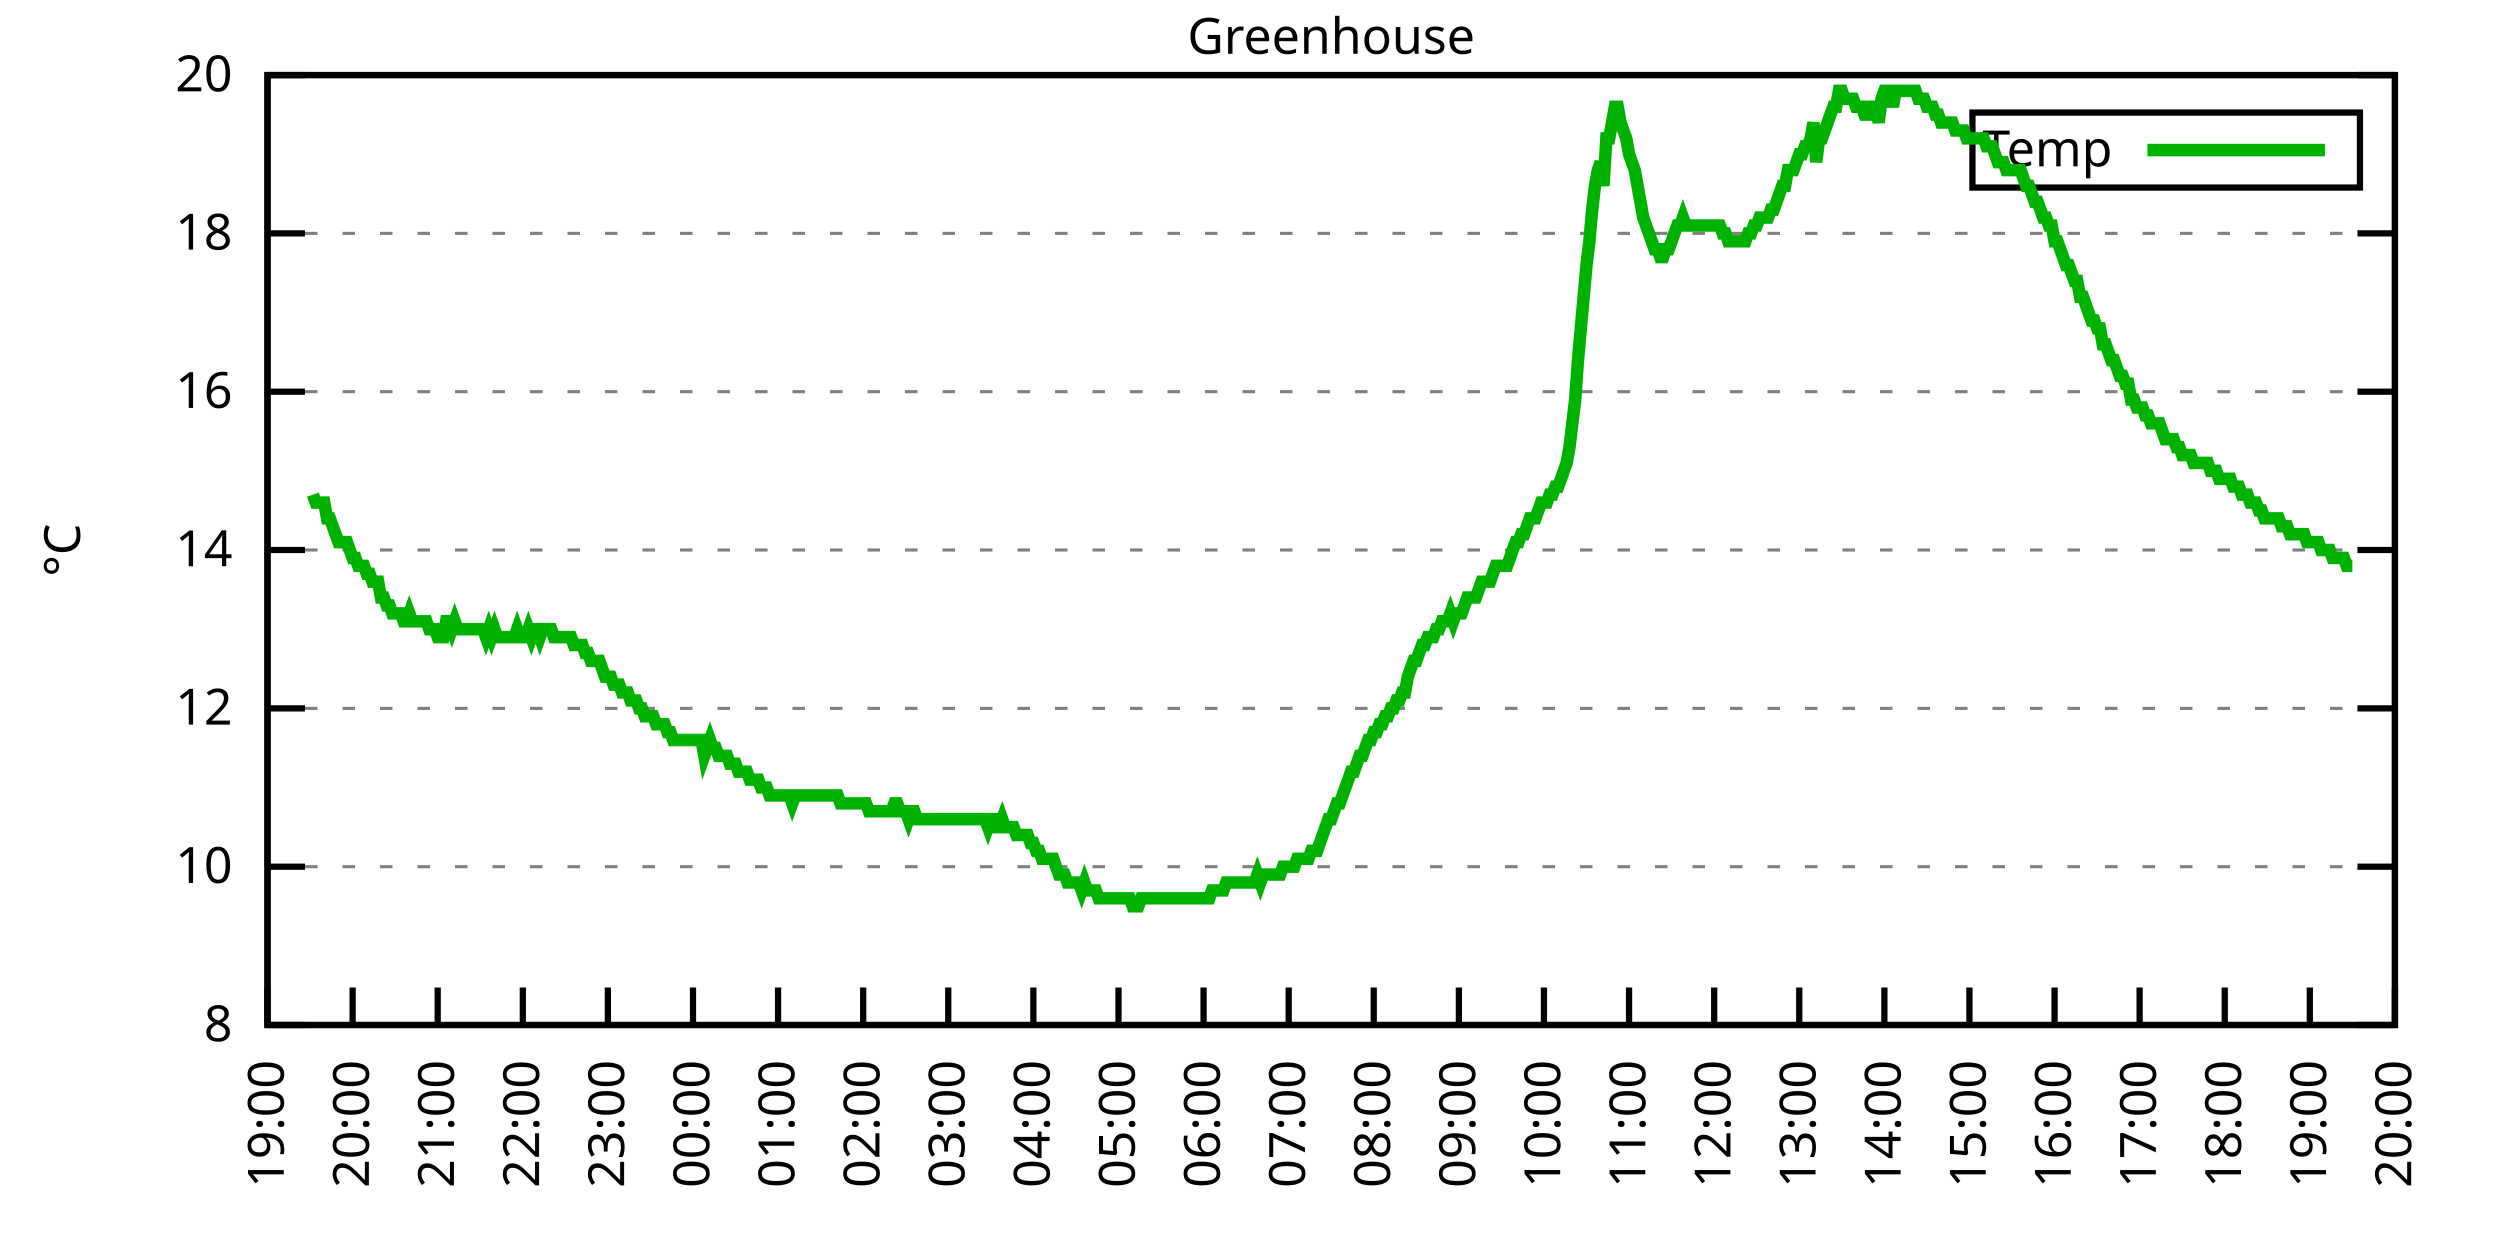
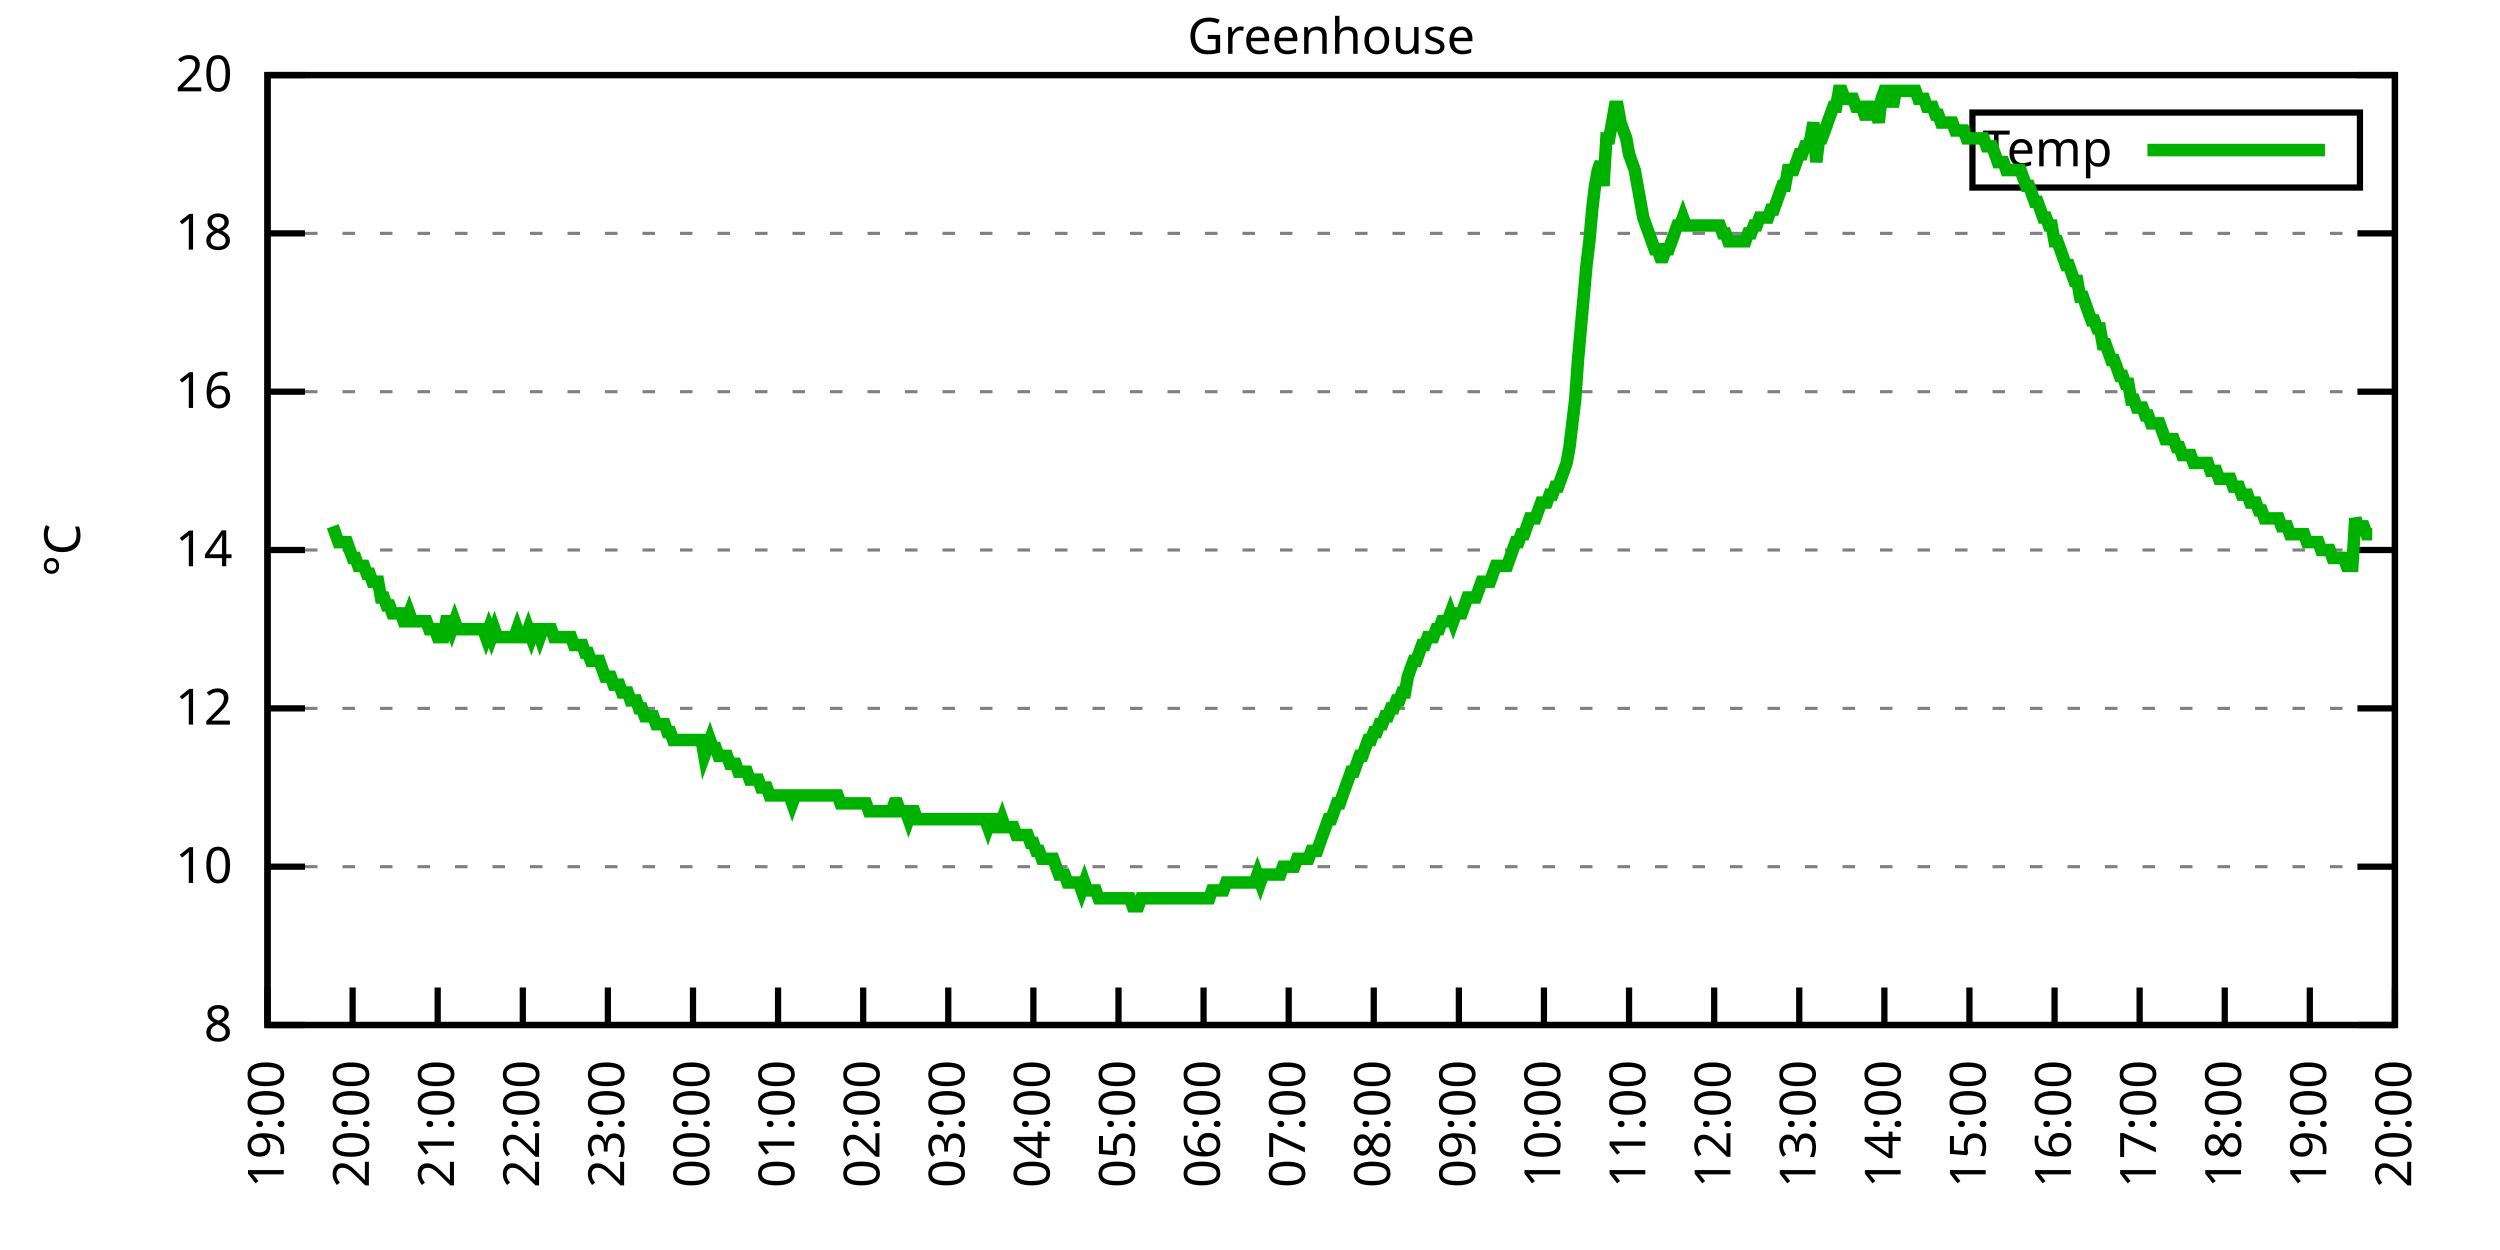
<svg xmlns="http://www.w3.org/2000/svg" xmlns:xlink="http://www.w3.org/1999/xlink" width="400" height="200" viewBox="0 0 400 200">
  <g id="gnuplot_canvas">
    <rect x="0" y="0" width="400" height="200" fill="none" />
    <defs>
      <circle id="gpDot" r="0.5" stroke-width="0.5" stroke="currentColor" />
      <path id="gpPt0" stroke-width="0.333" stroke="currentColor" d="M-1,0 h2 M0,-1 v2" />
      <path id="gpPt1" stroke-width="0.333" stroke="currentColor" d="M-1,-1 L1,1 M1,-1 L-1,1" />
      <path id="gpPt2" stroke-width="0.333" stroke="currentColor" d="M-1,0 L1,0 M0,-1 L0,1 M-1,-1 L1,1 M-1,1 L1,-1" />
      <rect id="gpPt3" stroke-width="0.333" stroke="currentColor" x="-1" y="-1" width="2" height="2" />
      <rect id="gpPt4" stroke-width="0.333" stroke="currentColor" fill="currentColor" x="-1" y="-1" width="2" height="2" />
      <circle id="gpPt5" stroke-width="0.333" stroke="currentColor" cx="0" cy="0" r="1" />
      <use xlink:href="#gpPt5" id="gpPt6" fill="currentColor" stroke="none" />
      <path id="gpPt7" stroke-width="0.333" stroke="currentColor" d="M0,-1.33 L-1.33,0.67 L1.33,0.67 z" />
      <use xlink:href="#gpPt7" id="gpPt8" fill="currentColor" stroke="none" />
      <use xlink:href="#gpPt7" id="gpPt9" stroke="currentColor" transform="rotate(180)" />
      <use xlink:href="#gpPt9" id="gpPt10" fill="currentColor" stroke="none" />
      <use xlink:href="#gpPt3" id="gpPt11" stroke="currentColor" transform="rotate(45)" />
      <use xlink:href="#gpPt11" id="gpPt12" fill="currentColor" stroke="none" />
      <path id="gpPt13" stroke-width="0.333" stroke="currentColor" d="M0,1.330 L1.265,0.411 L0.782,-1.067 L-0.782,-1.076 L-1.265,0.411 z" />
      <use xlink:href="#gpPt13" id="gpPt14" fill="currentColor" stroke="none" />
      <filter id="textbox" filterUnits="objectBoundingBox" x="0" y="0" height="1" width="1">
        <feFlood flood-color="white" flood-opacity="1" result="bgnd" />
        <feComposite in="SourceGraphic" in2="bgnd" operator="atop" />
      </filter>
      <filter id="greybox" filterUnits="objectBoundingBox" x="0" y="0" height="1" width="1">
        <feFlood flood-color="lightgrey" flood-opacity="1" result="grey" />
        <feComposite in="SourceGraphic" in2="grey" operator="atop" />
      </filter>
    </defs>
    <g fill="none" color="white" stroke="currentColor" stroke-width="1.00" stroke-linecap="butt" stroke-linejoin="miter">
</g>
    <g fill="none" color="black" stroke="currentColor" stroke-width="1.00" stroke-linecap="butt" stroke-linejoin="miter">
      <g stroke="none" shape-rendering="crispEdges">
        <polygon fill="rgb(255, 255, 255)" points="42.80,164.00 383.18,164.00 383.18,12.02 42.80,12.02 " />
      </g>
    </g>
    <g fill="none" color="black" stroke="currentColor" stroke-width="1.00" stroke-linecap="butt" stroke-linejoin="miter">
</g>
    <g fill="none" color="black" stroke="black" stroke-width="0.50" stroke-linecap="butt" stroke-linejoin="miter">
</g>
    <g fill="none" color="gray" stroke="currentColor" stroke-width="0.50" stroke-linecap="butt" stroke-linejoin="miter">
      <path stroke="gray" stroke-dasharray="2,4" class="gridline" d="M42.80,164.00 L383.19,164.00  " />
    </g>
    <g fill="none" color="gray" stroke="gray" stroke-width="1.00" stroke-linecap="butt" stroke-linejoin="miter">
</g>
    <g fill="none" color="black" stroke="currentColor" stroke-width="1.00" stroke-linecap="butt" stroke-linejoin="miter">
      <path stroke="black" d="M42.80,164.00 L48.80,164.00 M383.19,164.00 L377.19,164.00  " />
      <g transform="translate(37.20,166.60)" stroke="none" fill="black" font-family="Sans" font-size="8.00" text-anchor="end">
        <text>
          <tspan font-family="Sans"> 8</tspan>
        </text>
      </g>
    </g>
    <g fill="none" color="black" stroke="currentColor" stroke-width="1.00" stroke-linecap="butt" stroke-linejoin="miter">
</g>
    <g fill="none" color="black" stroke="black" stroke-width="0.50" stroke-linecap="butt" stroke-linejoin="miter">
</g>
    <g fill="none" color="gray" stroke="currentColor" stroke-width="0.50" stroke-linecap="butt" stroke-linejoin="miter">
      <path stroke="gray" stroke-dasharray="2,4" class="gridline" d="M42.80,138.67 L383.19,138.67  " />
    </g>
    <g fill="none" color="gray" stroke="gray" stroke-width="1.00" stroke-linecap="butt" stroke-linejoin="miter">
</g>
    <g fill="none" color="black" stroke="currentColor" stroke-width="1.00" stroke-linecap="butt" stroke-linejoin="miter">
      <path stroke="black" d="M42.80,138.67 L48.80,138.67 M383.19,138.67 L377.19,138.67  " />
      <g transform="translate(37.20,141.27)" stroke="none" fill="black" font-family="Sans" font-size="8.00" text-anchor="end">
        <text>
          <tspan font-family="Sans"> 10</tspan>
        </text>
      </g>
    </g>
    <g fill="none" color="black" stroke="currentColor" stroke-width="1.00" stroke-linecap="butt" stroke-linejoin="miter">
</g>
    <g fill="none" color="black" stroke="black" stroke-width="0.50" stroke-linecap="butt" stroke-linejoin="miter">
</g>
    <g fill="none" color="gray" stroke="currentColor" stroke-width="0.50" stroke-linecap="butt" stroke-linejoin="miter">
      <path stroke="gray" stroke-dasharray="2,4" class="gridline" d="M42.80,113.34 L383.19,113.34  " />
    </g>
    <g fill="none" color="gray" stroke="gray" stroke-width="1.00" stroke-linecap="butt" stroke-linejoin="miter">
</g>
    <g fill="none" color="black" stroke="currentColor" stroke-width="1.00" stroke-linecap="butt" stroke-linejoin="miter">
      <path stroke="black" d="M42.80,113.34 L48.80,113.34 M383.19,113.34 L377.19,113.34  " />
      <g transform="translate(37.20,115.94)" stroke="none" fill="black" font-family="Sans" font-size="8.00" text-anchor="end">
        <text>
          <tspan font-family="Sans"> 12</tspan>
        </text>
      </g>
    </g>
    <g fill="none" color="black" stroke="currentColor" stroke-width="1.00" stroke-linecap="butt" stroke-linejoin="miter">
</g>
    <g fill="none" color="black" stroke="black" stroke-width="0.50" stroke-linecap="butt" stroke-linejoin="miter">
</g>
    <g fill="none" color="gray" stroke="currentColor" stroke-width="0.50" stroke-linecap="butt" stroke-linejoin="miter">
      <path stroke="gray" stroke-dasharray="2,4" class="gridline" d="M42.80,88.00 L383.19,88.00  " />
    </g>
    <g fill="none" color="gray" stroke="gray" stroke-width="1.00" stroke-linecap="butt" stroke-linejoin="miter">
</g>
    <g fill="none" color="black" stroke="currentColor" stroke-width="1.00" stroke-linecap="butt" stroke-linejoin="miter">
      <path stroke="black" d="M42.80,88.00 L48.80,88.00 M383.19,88.00 L377.19,88.00  " />
      <g transform="translate(37.20,90.60)" stroke="none" fill="black" font-family="Sans" font-size="8.00" text-anchor="end">
        <text>
          <tspan font-family="Sans"> 14</tspan>
        </text>
      </g>
    </g>
    <g fill="none" color="black" stroke="currentColor" stroke-width="1.00" stroke-linecap="butt" stroke-linejoin="miter">
</g>
    <g fill="none" color="black" stroke="black" stroke-width="0.50" stroke-linecap="butt" stroke-linejoin="miter">
</g>
    <g fill="none" color="gray" stroke="currentColor" stroke-width="0.50" stroke-linecap="butt" stroke-linejoin="miter">
      <path stroke="gray" stroke-dasharray="2,4" class="gridline" d="M42.80,62.67 L383.19,62.67  " />
    </g>
    <g fill="none" color="gray" stroke="gray" stroke-width="1.00" stroke-linecap="butt" stroke-linejoin="miter">
</g>
    <g fill="none" color="black" stroke="currentColor" stroke-width="1.00" stroke-linecap="butt" stroke-linejoin="miter">
      <path stroke="black" d="M42.80,62.67 L48.80,62.67 M383.19,62.67 L377.19,62.67  " />
      <g transform="translate(37.20,65.27)" stroke="none" fill="black" font-family="Sans" font-size="8.00" text-anchor="end">
        <text>
          <tspan font-family="Sans"> 16</tspan>
        </text>
      </g>
    </g>
    <g fill="none" color="black" stroke="currentColor" stroke-width="1.00" stroke-linecap="butt" stroke-linejoin="miter">
</g>
    <g fill="none" color="black" stroke="black" stroke-width="0.50" stroke-linecap="butt" stroke-linejoin="miter">
</g>
    <g fill="none" color="gray" stroke="currentColor" stroke-width="0.50" stroke-linecap="butt" stroke-linejoin="miter">
      <path stroke="gray" stroke-dasharray="2,4" class="gridline" d="M42.80,37.34 L383.19,37.34  " />
    </g>
    <g fill="none" color="gray" stroke="gray" stroke-width="1.00" stroke-linecap="butt" stroke-linejoin="miter">
</g>
    <g fill="none" color="black" stroke="currentColor" stroke-width="1.00" stroke-linecap="butt" stroke-linejoin="miter">
      <path stroke="black" d="M42.80,37.34 L48.80,37.34 M383.19,37.34 L377.19,37.34  " />
      <g transform="translate(37.20,39.94)" stroke="none" fill="black" font-family="Sans" font-size="8.00" text-anchor="end">
        <text>
          <tspan font-family="Sans"> 18</tspan>
        </text>
      </g>
    </g>
    <g fill="none" color="black" stroke="currentColor" stroke-width="1.00" stroke-linecap="butt" stroke-linejoin="miter">
</g>
    <g fill="none" color="black" stroke="black" stroke-width="0.50" stroke-linecap="butt" stroke-linejoin="miter">
</g>
    <g fill="none" color="gray" stroke="currentColor" stroke-width="0.50" stroke-linecap="butt" stroke-linejoin="miter">
      <path stroke="gray" stroke-dasharray="2,4" class="gridline" d="M42.80,12.01 L383.19,12.01  " />
    </g>
    <g fill="none" color="gray" stroke="gray" stroke-width="1.00" stroke-linecap="butt" stroke-linejoin="miter">
</g>
    <g fill="none" color="black" stroke="currentColor" stroke-width="1.00" stroke-linecap="butt" stroke-linejoin="miter">
      <path stroke="black" d="M42.80,12.01 L48.80,12.01 M383.19,12.01 L377.19,12.01  " />
      <g transform="translate(37.20,14.61)" stroke="none" fill="black" font-family="Sans" font-size="8.00" text-anchor="end">
        <text>
          <tspan font-family="Sans"> 20</tspan>
        </text>
      </g>
    </g>
    <g fill="none" color="black" stroke="currentColor" stroke-width="1.00" stroke-linecap="butt" stroke-linejoin="miter">
      <path stroke="black" d="M42.80,164.00 L42.80,158.00  " />
      <g transform="translate(45.40,169.60) rotate(270.00)" stroke="none" fill="black" font-family="Sans" font-size="8.00" text-anchor="end">
        <text>
          <tspan font-family="Sans">19:00</tspan>
        </text>
      </g>
    </g>
    <g fill="none" color="black" stroke="currentColor" stroke-width="1.00" stroke-linecap="butt" stroke-linejoin="miter">
      <path stroke="black" d="M56.42,164.00 L56.42,158.00  " />
      <g transform="translate(59.02,169.60) rotate(270.00)" stroke="none" fill="black" font-family="Sans" font-size="8.00" text-anchor="end">
        <text>
          <tspan font-family="Sans">20:00</tspan>
        </text>
      </g>
    </g>
    <g fill="none" color="black" stroke="currentColor" stroke-width="1.00" stroke-linecap="butt" stroke-linejoin="miter">
      <path stroke="black" d="M70.03,164.00 L70.03,158.00  " />
      <g transform="translate(72.63,169.60) rotate(270.00)" stroke="none" fill="black" font-family="Sans" font-size="8.00" text-anchor="end">
        <text>
          <tspan font-family="Sans">21:00</tspan>
        </text>
      </g>
    </g>
    <g fill="none" color="black" stroke="currentColor" stroke-width="1.00" stroke-linecap="butt" stroke-linejoin="miter">
      <path stroke="black" d="M83.65,164.00 L83.65,158.00  " />
      <g transform="translate(86.25,169.60) rotate(270.00)" stroke="none" fill="black" font-family="Sans" font-size="8.00" text-anchor="end">
        <text>
          <tspan font-family="Sans">22:00</tspan>
        </text>
      </g>
    </g>
    <g fill="none" color="black" stroke="currentColor" stroke-width="1.00" stroke-linecap="butt" stroke-linejoin="miter">
      <path stroke="black" d="M97.26,164.00 L97.26,158.00  " />
      <g transform="translate(99.86,169.60) rotate(270.00)" stroke="none" fill="black" font-family="Sans" font-size="8.00" text-anchor="end">
        <text>
          <tspan font-family="Sans">23:00</tspan>
        </text>
      </g>
    </g>
    <g fill="none" color="black" stroke="currentColor" stroke-width="1.00" stroke-linecap="butt" stroke-linejoin="miter">
      <path stroke="black" d="M110.88,164.00 L110.88,158.00  " />
      <g transform="translate(113.48,169.60) rotate(270.00)" stroke="none" fill="black" font-family="Sans" font-size="8.00" text-anchor="end">
        <text>
          <tspan font-family="Sans">00:00</tspan>
        </text>
      </g>
    </g>
    <g fill="none" color="black" stroke="currentColor" stroke-width="1.00" stroke-linecap="butt" stroke-linejoin="miter">
      <path stroke="black" d="M124.49,164.00 L124.49,158.00  " />
      <g transform="translate(127.09,169.60) rotate(270.00)" stroke="none" fill="black" font-family="Sans" font-size="8.00" text-anchor="end">
        <text>
          <tspan font-family="Sans">01:00</tspan>
        </text>
      </g>
    </g>
    <g fill="none" color="black" stroke="currentColor" stroke-width="1.00" stroke-linecap="butt" stroke-linejoin="miter">
      <path stroke="black" d="M138.11,164.00 L138.11,158.00  " />
      <g transform="translate(140.71,169.60) rotate(270.00)" stroke="none" fill="black" font-family="Sans" font-size="8.00" text-anchor="end">
        <text>
          <tspan font-family="Sans">02:00</tspan>
        </text>
      </g>
    </g>
    <g fill="none" color="black" stroke="currentColor" stroke-width="1.00" stroke-linecap="butt" stroke-linejoin="miter">
      <path stroke="black" d="M151.72,164.00 L151.72,158.00  " />
      <g transform="translate(154.32,169.60) rotate(270.00)" stroke="none" fill="black" font-family="Sans" font-size="8.00" text-anchor="end">
        <text>
          <tspan font-family="Sans">03:00</tspan>
        </text>
      </g>
    </g>
    <g fill="none" color="black" stroke="currentColor" stroke-width="1.00" stroke-linecap="butt" stroke-linejoin="miter">
      <path stroke="black" d="M165.34,164.00 L165.34,158.00  " />
      <g transform="translate(167.94,169.60) rotate(270.00)" stroke="none" fill="black" font-family="Sans" font-size="8.00" text-anchor="end">
        <text>
          <tspan font-family="Sans">04:00</tspan>
        </text>
      </g>
    </g>
    <g fill="none" color="black" stroke="currentColor" stroke-width="1.00" stroke-linecap="butt" stroke-linejoin="miter">
      <path stroke="black" d="M178.96,164.00 L178.96,158.00  " />
      <g transform="translate(181.56,169.60) rotate(270.00)" stroke="none" fill="black" font-family="Sans" font-size="8.00" text-anchor="end">
        <text>
          <tspan font-family="Sans">05:00</tspan>
        </text>
      </g>
    </g>
    <g fill="none" color="black" stroke="currentColor" stroke-width="1.00" stroke-linecap="butt" stroke-linejoin="miter">
      <path stroke="black" d="M192.57,164.00 L192.57,158.00  " />
      <g transform="translate(195.17,169.60) rotate(270.00)" stroke="none" fill="black" font-family="Sans" font-size="8.00" text-anchor="end">
        <text>
          <tspan font-family="Sans">06:00</tspan>
        </text>
      </g>
    </g>
    <g fill="none" color="black" stroke="currentColor" stroke-width="1.00" stroke-linecap="butt" stroke-linejoin="miter">
      <path stroke="black" d="M206.19,164.00 L206.19,158.00  " />
      <g transform="translate(208.79,169.60) rotate(270.00)" stroke="none" fill="black" font-family="Sans" font-size="8.00" text-anchor="end">
        <text>
          <tspan font-family="Sans">07:00</tspan>
        </text>
      </g>
    </g>
    <g fill="none" color="black" stroke="currentColor" stroke-width="1.00" stroke-linecap="butt" stroke-linejoin="miter">
      <path stroke="black" d="M219.80,164.00 L219.80,158.00  " />
      <g transform="translate(222.40,169.60) rotate(270.00)" stroke="none" fill="black" font-family="Sans" font-size="8.00" text-anchor="end">
        <text>
          <tspan font-family="Sans">08:00</tspan>
        </text>
      </g>
    </g>
    <g fill="none" color="black" stroke="currentColor" stroke-width="1.00" stroke-linecap="butt" stroke-linejoin="miter">
      <path stroke="black" d="M233.42,164.00 L233.42,158.00  " />
      <g transform="translate(236.02,169.60) rotate(270.00)" stroke="none" fill="black" font-family="Sans" font-size="8.00" text-anchor="end">
        <text>
          <tspan font-family="Sans">09:00</tspan>
        </text>
      </g>
    </g>
    <g fill="none" color="black" stroke="currentColor" stroke-width="1.00" stroke-linecap="butt" stroke-linejoin="miter">
      <path stroke="black" d="M247.03,164.00 L247.03,158.00  " />
      <g transform="translate(249.63,169.60) rotate(270.00)" stroke="none" fill="black" font-family="Sans" font-size="8.00" text-anchor="end">
        <text>
          <tspan font-family="Sans">10:00</tspan>
        </text>
      </g>
    </g>
    <g fill="none" color="black" stroke="currentColor" stroke-width="1.00" stroke-linecap="butt" stroke-linejoin="miter">
      <path stroke="black" d="M260.65,164.00 L260.65,158.00  " />
      <g transform="translate(263.25,169.60) rotate(270.00)" stroke="none" fill="black" font-family="Sans" font-size="8.00" text-anchor="end">
        <text>
          <tspan font-family="Sans">11:00</tspan>
        </text>
      </g>
    </g>
    <g fill="none" color="black" stroke="currentColor" stroke-width="1.00" stroke-linecap="butt" stroke-linejoin="miter">
      <path stroke="black" d="M274.27,164.00 L274.27,158.00  " />
      <g transform="translate(276.87,169.60) rotate(270.00)" stroke="none" fill="black" font-family="Sans" font-size="8.00" text-anchor="end">
        <text>
          <tspan font-family="Sans">12:00</tspan>
        </text>
      </g>
    </g>
    <g fill="none" color="black" stroke="currentColor" stroke-width="1.00" stroke-linecap="butt" stroke-linejoin="miter">
      <path stroke="black" d="M287.88,164.00 L287.88,158.00  " />
      <g transform="translate(290.48,169.60) rotate(270.00)" stroke="none" fill="black" font-family="Sans" font-size="8.00" text-anchor="end">
        <text>
          <tspan font-family="Sans">13:00</tspan>
        </text>
      </g>
    </g>
    <g fill="none" color="black" stroke="currentColor" stroke-width="1.00" stroke-linecap="butt" stroke-linejoin="miter">
      <path stroke="black" d="M301.50,164.00 L301.50,158.00  " />
      <g transform="translate(304.10,169.60) rotate(270.00)" stroke="none" fill="black" font-family="Sans" font-size="8.00" text-anchor="end">
        <text>
          <tspan font-family="Sans">14:00</tspan>
        </text>
      </g>
    </g>
    <g fill="none" color="black" stroke="currentColor" stroke-width="1.00" stroke-linecap="butt" stroke-linejoin="miter">
      <path stroke="black" d="M315.11,164.00 L315.11,158.00  " />
      <g transform="translate(317.71,169.60) rotate(270.00)" stroke="none" fill="black" font-family="Sans" font-size="8.00" text-anchor="end">
        <text>
          <tspan font-family="Sans">15:00</tspan>
        </text>
      </g>
    </g>
    <g fill="none" color="black" stroke="currentColor" stroke-width="1.00" stroke-linecap="butt" stroke-linejoin="miter">
      <path stroke="black" d="M328.73,164.00 L328.73,158.00  " />
      <g transform="translate(331.33,169.60) rotate(270.00)" stroke="none" fill="black" font-family="Sans" font-size="8.00" text-anchor="end">
        <text>
          <tspan font-family="Sans">16:00</tspan>
        </text>
      </g>
    </g>
    <g fill="none" color="black" stroke="currentColor" stroke-width="1.00" stroke-linecap="butt" stroke-linejoin="miter">
      <path stroke="black" d="M342.34,164.00 L342.34,158.00  " />
      <g transform="translate(344.94,169.60) rotate(270.00)" stroke="none" fill="black" font-family="Sans" font-size="8.00" text-anchor="end">
        <text>
          <tspan font-family="Sans">17:00</tspan>
        </text>
      </g>
    </g>
    <g fill="none" color="black" stroke="currentColor" stroke-width="1.00" stroke-linecap="butt" stroke-linejoin="miter">
      <path stroke="black" d="M355.96,164.00 L355.96,158.00  " />
      <g transform="translate(358.56,169.60) rotate(270.00)" stroke="none" fill="black" font-family="Sans" font-size="8.00" text-anchor="end">
        <text>
          <tspan font-family="Sans">18:00</tspan>
        </text>
      </g>
    </g>
    <g fill="none" color="black" stroke="currentColor" stroke-width="1.00" stroke-linecap="butt" stroke-linejoin="miter">
      <path stroke="black" d="M369.57,164.00 L369.57,158.00  " />
      <g transform="translate(372.17,169.60) rotate(270.00)" stroke="none" fill="black" font-family="Sans" font-size="8.00" text-anchor="end">
        <text>
          <tspan font-family="Sans">19:00</tspan>
        </text>
      </g>
    </g>
    <g fill="none" color="black" stroke="currentColor" stroke-width="1.00" stroke-linecap="butt" stroke-linejoin="miter">
      <path stroke="black" d="M383.19,164.00 L383.19,158.00  " />
      <g transform="translate(385.79,169.60) rotate(270.00)" stroke="none" fill="black" font-family="Sans" font-size="8.00" text-anchor="end">
        <text>
          <tspan font-family="Sans">20:00</tspan>
        </text>
      </g>
    </g>
    <g fill="none" color="black" stroke="currentColor" stroke-width="1.00" stroke-linecap="butt" stroke-linejoin="miter">
</g>
    <g fill="none" color="black" stroke="currentColor" stroke-width="1.00" stroke-linecap="butt" stroke-linejoin="miter">
      <path stroke="black" d="M42.80,12.01 L42.80,164.00 L383.19,164.00 L383.19,12.01 L42.80,12.01 Z  " />
    </g>
    <g fill="none" color="black" stroke="currentColor" stroke-width="1.00" stroke-linecap="butt" stroke-linejoin="miter">
</g>
    <g fill="none" color="black" stroke="currentColor" stroke-width="1.00" stroke-linecap="butt" stroke-linejoin="miter">
      <path stroke="black" d="M315.59,30.01 L315.59,18.01 L377.59,18.01 L377.59,30.01 L315.59,30.01 Z  " />
    </g>
    <g id="Greenhouse_plot_1">
      <g fill="none" color="white" stroke="black" stroke-width="2.00" stroke-linecap="butt" stroke-linejoin="miter">
</g>
      <g fill="none" color="black" stroke="currentColor" stroke-width="2.00" stroke-linecap="butt" stroke-linejoin="miter">
        <g transform="translate(337.99,26.61)" stroke="none" fill="black" font-family="Sans" font-size="8.00" text-anchor="end">
          <text>
            <tspan font-family="Sans">Temp</tspan>
          </text>
        </g>
      </g>
      <g fill="none" color="black" stroke="currentColor" stroke-width="2.00" stroke-linecap="butt" stroke-linejoin="miter">
-         <path stroke="rgb(  0, 178,   0)" d="M343.59,24.01 L371.99,24.01 M50.06,79.14 L50.52,80.41 L50.97,80.41 L51.42,80.41 L51.88,80.41 L52.33,82.94   L52.78,82.94 L53.24,84.21 L53.69,85.47 L54.15,86.74 L54.60,86.74 L55.05,86.74 L55.51,86.74 L55.96,88.00   L56.42,89.27 L56.87,89.27 L57.32,90.54 L57.78,90.54 L58.23,90.54 L58.68,91.80 L59.14,91.80 L59.59,93.07   L60.05,93.07 L60.50,93.07 L60.95,95.60 L61.41,95.60 L61.86,96.87 L62.32,96.87 L62.77,98.14 L63.22,98.14   L63.68,98.14 L64.13,98.14 L64.58,99.40 L65.04,99.40 L65.49,98.14 L65.95,99.40 L66.40,99.40 L66.85,99.40   L67.31,99.40 L67.76,99.40 L68.22,99.40 L68.67,100.67 L69.12,100.67 L69.58,100.67 L70.03,101.94 L70.49,101.94   L70.94,101.94 L71.39,99.40 L71.85,99.40 L72.30,100.67 L72.75,99.40 L73.21,100.67 L73.66,100.67 L74.12,100.67   L74.57,100.67 L75.02,100.67 L75.48,100.67 L75.93,100.67 L76.39,100.67 L76.84,100.67 L77.29,100.67 L77.75,101.94   L78.20,100.67 L78.65,101.94 L79.11,100.67 L79.56,101.94 L80.02,101.94 L80.47,101.94 L80.92,101.94 L81.38,101.94   L81.83,101.94 L82.29,101.94 L82.74,100.67 L83.19,101.94 L83.65,101.94 L84.10,101.94 L84.55,100.67 L85.01,101.94   L85.46,100.67 L85.92,100.67 L86.37,101.94 L86.82,100.67 L87.28,100.67 L87.73,100.67 L88.19,100.67 L88.64,101.94   L89.09,101.94 L89.55,101.94 L90.00,101.94 L90.45,101.94 L90.91,101.94 L91.36,101.94 L91.82,103.20 L92.27,103.20   L92.72,103.20 L93.18,103.20 L93.63,104.47 L94.09,104.47 L94.54,105.74 L94.99,105.74 L95.45,105.74 L95.90,105.74   L96.35,107.00 L96.81,108.27 L97.26,108.27 L97.72,108.27 L98.17,109.54 L98.62,109.54 L99.08,109.54 L99.53,110.80   L99.99,110.80 L100.44,110.80 L100.89,112.07 L101.35,112.07 L101.80,112.07 L102.25,113.34 L102.71,113.34 L103.16,114.60   L103.62,114.60 L104.07,114.60 L104.52,114.60 L104.98,115.87 L105.43,115.87 L105.89,115.87 L106.34,115.87 L106.79,117.14   L107.25,117.14 L107.70,118.40 L108.15,118.40 L108.61,118.40 L109.06,118.40 L109.52,118.40 L109.97,118.40 L110.42,118.40   L110.88,118.40 L111.33,118.40 L111.79,118.40 L112.24,118.40 L112.69,120.94 L113.15,119.67 L113.60,118.40 L114.05,119.67   L114.51,119.67 L114.96,120.94 L115.42,120.94 L115.87,120.94 L116.32,120.94 L116.78,122.20 L117.23,122.20 L117.69,122.20   L118.14,123.47 L118.59,123.47 L119.05,123.47 L119.50,123.47 L119.96,124.74 L120.41,124.74 L120.86,124.74 L121.32,124.74   L121.77,126.00 L122.22,126.00 L122.68,126.00 L123.13,127.27 L123.59,127.27 L124.04,127.27 L124.49,127.27 L124.95,127.27   L125.40,127.27 L125.86,127.27 L126.31,127.27 L126.76,128.54 L127.22,127.27 L127.67,127.27 L128.12,127.27 L128.58,127.27   L129.03,127.27 L129.49,127.27 L129.94,127.27 L130.39,127.27 L130.85,127.27 L131.30,127.27 L131.76,127.27 L132.21,127.27   L132.66,127.27 L133.12,127.27 L133.57,127.27 L134.02,127.27 L134.48,128.54 L134.93,128.54 L135.39,128.54 L135.84,128.54   L136.29,128.54 L136.75,128.54 L137.20,128.54 L137.66,128.54 L138.11,128.54 L138.56,128.54 L139.02,129.80 L139.47,129.80   L139.92,129.80 L140.38,129.80 L140.83,129.80 L141.29,129.80 L141.74,129.80 L142.19,129.80 L142.65,129.80 L143.10,128.54   L143.56,128.54 L144.01,129.80 L144.46,129.80 L144.92,129.80 L145.37,131.07 L145.82,129.80 L146.28,129.80 L146.73,131.07   L147.19,131.07 L147.64,131.07 L148.09,131.07 L148.55,131.07 L149.00,131.07 L149.46,131.07 L149.91,131.07 L150.36,131.07   L150.82,131.07 L151.27,131.07 L151.72,131.07 L152.18,131.07 L152.63,131.07 L153.09,131.07 L153.54,131.07 L153.99,131.07   L154.45,131.07 L154.90,131.07 L155.36,131.07 L155.81,131.07 L156.26,131.07 L156.72,131.07 L157.17,131.07 L157.62,131.07   L158.08,132.34 L158.53,131.07 L158.99,131.07 L159.44,132.34 L159.89,132.34 L160.35,131.07 L160.80,132.34 L161.26,132.34   L161.71,132.34 L162.16,132.34 L162.62,133.60 L163.07,133.60 L163.52,133.60 L163.98,133.60 L164.43,133.60 L164.89,134.87   L165.34,134.87 L165.79,136.14 L166.25,136.14 L166.70,137.40 L167.16,137.40 L167.61,137.40 L168.06,137.40 L168.52,137.40   L168.97,138.67 L169.43,139.93 L169.88,139.93 L170.33,139.93 L170.79,141.20 L171.24,141.20 L171.69,141.20 L172.15,141.20   L172.60,141.20 L173.06,142.47 L173.51,141.20 L173.96,142.47 L174.42,142.47 L174.87,142.47 L175.33,142.47 L175.78,143.73   L176.23,143.73 L176.69,143.73 L177.14,143.73 L177.59,143.73 L178.05,143.73 L178.50,143.73 L178.96,143.73 L179.41,143.73   L179.86,143.73 L180.32,143.73 L180.77,143.73 L181.23,145.00 L181.68,145.00 L182.13,145.00 L182.59,143.73 L183.04,143.73   L183.49,143.73 L183.95,143.73 L184.40,143.73 L184.86,143.73 L185.31,143.73 L185.76,143.73 L186.22,143.73 L186.67,143.73   L187.13,143.73 L187.58,143.73 L188.03,143.73 L188.49,143.73 L188.94,143.73 L189.39,143.73 L189.85,143.73 L190.30,143.73   L190.76,143.73 L191.21,143.73 L191.66,143.73 L192.12,143.73 L192.57,143.73 L193.03,143.73 L193.48,143.73 L193.93,142.47   L194.39,142.47 L194.84,142.47 L195.29,142.47 L195.75,142.47 L196.20,141.20 L196.66,141.20 L197.11,141.20 L197.56,141.20   L198.02,141.20 L198.47,141.20 L198.93,141.20 L199.38,141.20 L199.83,141.20 L200.29,141.20 L200.74,141.20 L201.19,139.93   L201.65,141.20 L202.10,139.93 L202.56,139.93 L203.01,139.93 L203.46,139.93 L203.92,139.93 L204.37,139.93 L204.83,139.93   L205.28,138.67 L205.73,138.67 L206.19,138.67 L206.64,138.67 L207.09,138.67 L207.55,137.40 L208.00,137.40 L208.46,137.40   L208.91,137.40 L209.36,137.40 L209.82,136.14 L210.27,136.14 L210.73,136.14 L211.18,134.87 L211.63,133.60 L212.09,132.34   L212.54,131.07 L213.00,131.07 L213.45,129.80 L213.90,128.54 L214.36,128.54 L214.81,127.27 L215.26,126.00 L215.72,124.74   L216.17,123.47 L216.63,123.47 L217.08,122.20 L217.53,120.94 L217.99,120.94 L218.44,119.67 L218.90,118.40 L219.35,118.40   L219.80,117.14 L220.26,117.14 L220.71,115.87 L221.16,115.87 L221.62,114.60 L222.07,114.60 L222.53,113.34 L222.98,113.34   L223.43,112.07 L223.89,112.07 L224.34,110.80 L224.80,110.80 L225.25,108.27 L225.70,107.00 L226.16,105.74 L226.61,105.74   L227.06,104.47 L227.52,103.20 L227.97,103.20 L228.43,101.94 L228.88,101.94 L229.33,101.94 L229.79,100.67 L230.24,100.67   L230.70,99.40 L231.15,99.40 L231.60,99.40 L232.06,98.14 L232.51,99.40 L232.96,98.14 L233.42,98.14 L233.87,98.14   L234.33,96.87 L234.78,95.60 L235.23,95.60 L235.69,95.60 L236.14,95.60 L236.60,94.34 L237.05,93.07 L237.50,93.07   L237.96,93.07 L238.41,93.07 L238.86,91.80 L239.32,90.54 L239.77,90.54 L240.23,90.54 L240.68,90.54 L241.13,90.54   L241.59,89.27 L242.04,88.00 L242.50,86.74 L242.95,86.74 L243.40,85.47 L243.86,85.47 L244.31,84.21 L244.76,82.94   L245.22,82.94 L245.67,82.94 L246.13,81.67 L246.58,80.41 L247.03,80.41 L247.49,80.41 L247.94,79.14 L248.40,79.14   L248.85,77.87 L249.30,77.87 L249.76,76.61 L250.21,75.34 L250.66,74.07 L251.12,71.54 L251.57,67.74 L252.03,63.94   L252.48,57.61 L252.93,52.54 L253.39,47.47 L253.84,42.41 L254.30,38.61 L254.75,33.54 L255.20,29.74 L255.66,27.21   L256.11,25.94 L256.56,29.74 L257.02,22.14 L257.47,22.14 L257.93,19.61 L258.38,17.08 L258.83,17.08 L259.29,19.61   L259.74,20.88 L260.20,22.14 L260.65,24.68 L261.10,25.94 L261.56,27.21 L262.01,29.74 L262.47,32.28 L262.92,34.81   L263.37,36.08 L263.83,37.34 L264.28,38.61 L264.73,39.87 L265.19,39.87 L265.64,41.14 L266.10,41.14 L266.55,39.87   L267.00,39.87 L267.46,38.61 L267.91,37.34 L268.37,36.08 L268.82,36.08 L269.27,34.81 L269.73,36.08 L270.18,36.08   L270.63,36.08 L271.09,36.08 L271.54,36.08 L272.00,36.08 L272.45,36.08 L272.90,36.08 L273.36,36.08 L273.81,36.08   L274.27,36.08 L274.72,36.08 L275.17,36.08 L275.63,37.34 L276.08,37.34 L276.53,38.61 L276.99,38.61 L277.44,38.61   L277.90,38.61 L278.35,38.61 L278.80,38.61 L279.26,38.61 L279.71,37.34 L280.17,37.34 L280.62,36.08 L281.07,36.08   L281.53,34.81 L281.98,34.81 L282.43,34.81 L282.89,34.81 L283.34,33.54 L283.80,33.54 L284.25,32.28 L284.70,31.01   L285.16,29.74 L285.61,29.74 L286.07,27.21 L286.52,27.21 L286.97,27.21 L287.43,25.94 L287.88,24.68 L288.33,24.68   L288.79,23.41 L289.24,23.41 L289.70,22.14 L290.15,19.61 L290.60,25.94 L291.06,22.14 L291.51,22.14 L291.97,20.88   L292.42,19.61 L292.87,18.34 L293.33,17.08 L293.78,17.08 L294.23,14.54 L294.69,14.54 L295.14,15.81 L295.60,15.81   L296.05,15.81 L296.50,15.81 L296.96,17.08 L297.41,17.08 L297.87,17.08 L298.32,18.34 L298.77,18.34 L299.23,17.08   L299.68,17.08 L300.13,17.08 L300.59,19.61 L301.04,15.81 L301.50,14.54 L301.95,14.54 L302.40,14.54 L302.86,17.08   L303.31,14.54 L303.77,14.54 L304.22,14.54 L304.67,14.54 L305.13,14.54 L305.58,14.54 L306.03,14.54 L306.49,14.54   L306.94,15.81 L307.40,15.81 L307.85,15.81 L308.30,17.08 L308.76,17.08 L309.21,17.08 L309.67,18.34 L310.12,18.34   L310.57,19.61 L311.03,19.61 L311.48,19.61 L311.94,19.61 L312.39,19.61 L312.84,20.88 L313.30,20.88 L313.75,20.88   L314.20,20.88 L314.66,22.14 L315.11,22.14 L315.57,22.14 L316.02,22.14 L316.47,22.14 L316.93,22.14 L317.38,22.14   L317.84,23.41 L318.29,23.41 L318.74,23.41 L319.20,24.68 L319.65,25.94 L320.10,25.94 L320.56,25.94 L321.01,27.21   L321.47,27.21 L321.92,27.21 L322.37,27.21 L322.83,27.21 L323.28,27.21 L323.74,28.48 L324.19,29.74 L324.64,29.74   L325.10,31.01 L325.55,32.28 L326.00,32.28 L326.46,33.54 L326.91,34.81 L327.37,34.81 L327.82,36.08 L328.27,36.08   L328.73,38.61 L329.18,38.61 L329.64,39.87 L330.09,41.14 L330.54,42.41 L331.00,42.41 L331.45,43.67 L331.90,44.94   L332.36,44.94 L332.81,47.47 L333.27,47.47 L333.72,48.74 L334.17,50.01 L334.63,51.27 L335.08,51.27 L335.54,52.54   L335.99,52.54 L336.44,55.07 L336.90,55.07 L337.35,56.34 L337.80,57.61 L338.26,57.61 L338.71,58.87 L339.17,60.14   L339.62,60.14 L340.07,61.41 L340.53,61.41 L340.98,63.94 L341.44,63.94 L341.89,65.21 L342.34,65.21 L342.80,65.21   L343.25,66.47 L343.70,66.47 L344.16,67.74 L344.61,67.74 L345.07,67.74 L345.52,67.74 L345.97,69.01 L346.43,70.27   L346.88,70.27 L347.34,70.27 L347.79,70.27 L348.24,71.54 L348.70,71.54 L349.15,72.81 L349.60,72.81 L350.06,72.81   L350.51,72.81 L350.97,74.07 L351.42,74.07 L351.87,74.07 L352.33,74.07 L352.78,74.07 L353.24,74.07 L353.69,75.34   L354.14,75.34 L354.60,75.34 L355.05,76.61 L355.50,76.61 L355.96,76.61 L356.41,76.61 L356.87,76.61 L357.32,77.87   L357.77,77.87 L358.23,77.87 L358.68,79.14 L359.14,79.14 L359.59,79.14 L360.04,80.41 L360.50,80.41 L360.95,80.41   L361.41,81.67 L361.86,81.67 L362.31,82.94 L362.77,82.94 L363.22,82.94 L363.67,82.94 L364.13,82.94 L364.58,82.94   L365.04,84.21 L365.49,84.21 L365.94,84.21 L366.40,85.47 L366.85,85.47 L367.31,85.47 L367.76,85.47 L368.21,85.47   L368.67,85.47 L369.12,86.74 L369.57,86.74 L370.03,86.74 L370.48,86.74 L370.94,86.74 L371.39,88.00 L371.84,88.00   L372.30,88.00 L372.75,88.00 L373.21,89.27 L373.66,89.27 L374.11,89.27 L374.57,89.27 L375.02,89.27 L375.47,90.54   L375.93,90.54 L376.38,90.54  " />
+         <path stroke="rgb(  0, 178,   0)" d="M343.59,24.01 L371.99,24.01 M53.24,84.21 L53.69,85.47 L54.15,86.74 L54.60,86.74 L55.05,86.74 L55.51,86.74   L55.96,88.00 L56.42,89.27 L56.87,89.27 L57.32,90.54 L57.78,90.54 L58.23,90.54 L58.68,91.80 L59.14,91.80   L59.59,93.07 L60.05,93.07 L60.50,93.07 L60.95,95.60 L61.41,95.60 L61.86,96.87 L62.32,96.87 L62.77,98.14   L63.22,98.14 L63.68,98.14 L64.13,98.14 L64.58,99.40 L65.04,99.40 L65.49,98.14 L65.95,99.40 L66.40,99.40   L66.85,99.40 L67.31,99.40 L67.76,99.40 L68.22,99.40 L68.67,100.67 L69.12,100.67 L69.58,100.67 L70.03,101.94   L70.49,101.94 L70.94,101.94 L71.39,99.40 L71.85,99.40 L72.30,100.67 L72.75,99.40 L73.21,100.67 L73.66,100.67   L74.12,100.67 L74.57,100.67 L75.02,100.67 L75.48,100.67 L75.93,100.67 L76.39,100.67 L76.84,100.67 L77.29,100.67   L77.75,101.94 L78.20,100.67 L78.65,101.94 L79.11,100.67 L79.56,101.94 L80.02,101.94 L80.47,101.94 L80.92,101.94   L81.38,101.94 L81.83,101.94 L82.29,101.94 L82.74,100.67 L83.19,101.94 L83.65,101.94 L84.10,101.94 L84.55,100.67   L85.01,101.94 L85.46,100.67 L85.92,100.67 L86.37,101.94 L86.82,100.67 L87.28,100.67 L87.73,100.67 L88.19,100.67   L88.64,101.94 L89.09,101.94 L89.55,101.94 L90.00,101.94 L90.45,101.94 L90.91,101.94 L91.36,101.94 L91.82,103.20   L92.27,103.20 L92.72,103.20 L93.18,103.20 L93.63,104.47 L94.09,104.47 L94.54,105.74 L94.99,105.74 L95.45,105.74   L95.90,105.74 L96.35,107.00 L96.81,108.27 L97.26,108.27 L97.72,108.27 L98.17,109.54 L98.62,109.54 L99.08,109.54   L99.53,110.80 L99.99,110.80 L100.44,110.80 L100.89,112.07 L101.35,112.07 L101.80,112.07 L102.25,113.34 L102.71,113.34   L103.16,114.60 L103.62,114.60 L104.07,114.60 L104.52,114.60 L104.98,115.87 L105.43,115.87 L105.89,115.87 L106.34,115.87   L106.79,117.14 L107.25,117.14 L107.70,118.40 L108.15,118.40 L108.61,118.40 L109.06,118.40 L109.52,118.40 L109.97,118.40   L110.42,118.40 L110.88,118.40 L111.33,118.40 L111.79,118.40 L112.24,118.40 L112.69,120.94 L113.15,119.67 L113.60,118.40   L114.05,119.67 L114.51,119.67 L114.96,120.94 L115.42,120.94 L115.87,120.94 L116.32,120.94 L116.78,122.20 L117.23,122.20   L117.69,122.20 L118.14,123.47 L118.59,123.47 L119.05,123.47 L119.50,123.47 L119.96,124.74 L120.41,124.74 L120.86,124.74   L121.32,124.74 L121.77,126.00 L122.22,126.00 L122.68,126.00 L123.13,127.27 L123.59,127.27 L124.04,127.27 L124.49,127.27   L124.95,127.27 L125.40,127.27 L125.86,127.27 L126.31,127.27 L126.76,128.54 L127.22,127.27 L127.67,127.27 L128.12,127.27   L128.58,127.27 L129.03,127.27 L129.49,127.27 L129.94,127.27 L130.39,127.27 L130.85,127.27 L131.30,127.27 L131.76,127.27   L132.21,127.27 L132.66,127.27 L133.12,127.27 L133.57,127.27 L134.02,127.27 L134.48,128.54 L134.93,128.54 L135.39,128.54   L135.84,128.54 L136.29,128.54 L136.75,128.54 L137.20,128.54 L137.66,128.54 L138.11,128.54 L138.56,128.54 L139.02,129.80   L139.47,129.80 L139.92,129.80 L140.38,129.80 L140.83,129.80 L141.29,129.80 L141.74,129.80 L142.19,129.80 L142.65,129.80   L143.10,128.54 L143.56,128.54 L144.01,129.80 L144.46,129.80 L144.92,129.80 L145.37,131.07 L145.82,129.80 L146.28,129.80   L146.73,131.07 L147.19,131.07 L147.64,131.07 L148.09,131.07 L148.55,131.07 L149.00,131.07 L149.46,131.07 L149.91,131.07   L150.36,131.07 L150.82,131.07 L151.27,131.07 L151.72,131.07 L152.18,131.07 L152.63,131.07 L153.09,131.07 L153.54,131.07   L153.99,131.07 L154.45,131.07 L154.90,131.07 L155.36,131.07 L155.81,131.07 L156.26,131.07 L156.72,131.07 L157.17,131.07   L157.62,131.07 L158.08,132.34 L158.53,131.07 L158.99,131.07 L159.44,132.34 L159.89,132.34 L160.35,131.07 L160.80,132.34   L161.26,132.34 L161.71,132.34 L162.16,132.34 L162.62,133.60 L163.07,133.60 L163.52,133.60 L163.98,133.60 L164.43,133.60   L164.89,134.87 L165.34,134.87 L165.79,136.14 L166.25,136.14 L166.70,137.40 L167.16,137.40 L167.61,137.40 L168.06,137.40   L168.52,137.40 L168.97,138.67 L169.43,139.93 L169.88,139.93 L170.33,139.93 L170.79,141.20 L171.24,141.20 L171.69,141.20   L172.15,141.20 L172.60,141.20 L173.06,142.47 L173.51,141.20 L173.96,142.47 L174.42,142.47 L174.87,142.47 L175.33,142.47   L175.78,143.73 L176.23,143.73 L176.69,143.73 L177.14,143.73 L177.59,143.73 L178.05,143.73 L178.50,143.73 L178.96,143.73   L179.41,143.73 L179.86,143.73 L180.32,143.73 L180.77,143.73 L181.23,145.00 L181.68,145.00 L182.13,145.00 L182.59,143.73   L183.04,143.73 L183.49,143.73 L183.95,143.73 L184.40,143.73 L184.86,143.73 L185.31,143.73 L185.76,143.73 L186.22,143.73   L186.67,143.73 L187.13,143.73 L187.58,143.73 L188.03,143.73 L188.49,143.73 L188.94,143.73 L189.39,143.73 L189.85,143.73   L190.30,143.73 L190.76,143.73 L191.21,143.73 L191.66,143.73 L192.12,143.73 L192.57,143.73 L193.03,143.73 L193.48,143.73   L193.93,142.47 L194.39,142.47 L194.84,142.47 L195.29,142.47 L195.75,142.47 L196.20,141.20 L196.66,141.20 L197.11,141.20   L197.56,141.20 L198.02,141.20 L198.47,141.20 L198.93,141.20 L199.38,141.20 L199.83,141.20 L200.29,141.20 L200.74,141.20   L201.19,139.93 L201.65,141.20 L202.10,139.93 L202.56,139.93 L203.01,139.93 L203.46,139.93 L203.92,139.93 L204.37,139.93   L204.83,139.93 L205.28,138.67 L205.73,138.67 L206.19,138.67 L206.64,138.67 L207.09,138.67 L207.55,137.40 L208.00,137.40   L208.46,137.40 L208.91,137.40 L209.36,137.40 L209.82,136.14 L210.27,136.14 L210.73,136.14 L211.18,134.87 L211.63,133.60   L212.09,132.34 L212.54,131.07 L213.00,131.07 L213.45,129.80 L213.90,128.54 L214.36,128.54 L214.81,127.27 L215.26,126.00   L215.72,124.74 L216.17,123.47 L216.63,123.47 L217.08,122.20 L217.53,120.94 L217.99,120.94 L218.44,119.67 L218.90,118.40   L219.35,118.40 L219.80,117.14 L220.26,117.14 L220.71,115.87 L221.16,115.87 L221.62,114.60 L222.07,114.60 L222.53,113.34   L222.98,113.34 L223.43,112.07 L223.89,112.07 L224.34,110.80 L224.80,110.80 L225.25,108.27 L225.70,107.00 L226.16,105.74   L226.61,105.74 L227.06,104.47 L227.52,103.20 L227.97,103.20 L228.43,101.94 L228.88,101.94 L229.33,101.94 L229.79,100.67   L230.24,100.67 L230.70,99.40 L231.15,99.40 L231.60,99.40 L232.06,98.14 L232.51,99.40 L232.96,98.14 L233.42,98.14   L233.87,98.14 L234.33,96.87 L234.78,95.60 L235.23,95.60 L235.69,95.60 L236.14,95.60 L236.60,94.34 L237.05,93.07   L237.50,93.07 L237.96,93.07 L238.41,93.07 L238.86,91.80 L239.32,90.54 L239.77,90.54 L240.23,90.54 L240.68,90.54   L241.13,90.54 L241.59,89.27 L242.04,88.00 L242.50,86.74 L242.95,86.74 L243.40,85.47 L243.86,85.47 L244.31,84.21   L244.76,82.94 L245.22,82.94 L245.67,82.94 L246.13,81.67 L246.58,80.41 L247.03,80.41 L247.49,80.41 L247.94,79.14   L248.40,79.14 L248.85,77.87 L249.30,77.87 L249.76,76.61 L250.21,75.34 L250.66,74.07 L251.12,71.54 L251.57,67.74   L252.03,63.94 L252.48,57.61 L252.93,52.54 L253.39,47.47 L253.84,42.41 L254.30,38.61 L254.75,33.54 L255.20,29.74   L255.66,27.21 L256.11,25.94 L256.56,29.74 L257.02,22.14 L257.47,22.14 L257.93,19.61 L258.38,17.08 L258.83,17.08   L259.29,19.61 L259.74,20.88 L260.20,22.14 L260.65,24.68 L261.10,25.94 L261.56,27.21 L262.01,29.74 L262.47,32.28   L262.92,34.81 L263.37,36.08 L263.83,37.34 L264.28,38.61 L264.73,39.87 L265.19,39.87 L265.64,41.14 L266.10,41.14   L266.55,39.87 L267.00,39.87 L267.46,38.61 L267.91,37.34 L268.37,36.08 L268.82,36.08 L269.27,34.81 L269.73,36.08   L270.18,36.08 L270.63,36.08 L271.09,36.08 L271.54,36.08 L272.00,36.08 L272.45,36.08 L272.90,36.08 L273.36,36.08   L273.81,36.08 L274.27,36.08 L274.72,36.08 L275.17,36.08 L275.63,37.34 L276.08,37.34 L276.53,38.61 L276.99,38.61   L277.44,38.61 L277.90,38.61 L278.35,38.61 L278.80,38.61 L279.26,38.61 L279.71,37.34 L280.17,37.34 L280.62,36.08   L281.07,36.08 L281.53,34.81 L281.98,34.81 L282.43,34.81 L282.89,34.81 L283.34,33.54 L283.80,33.54 L284.25,32.28   L284.70,31.01 L285.16,29.74 L285.61,29.74 L286.07,27.21 L286.52,27.21 L286.97,27.21 L287.43,25.94 L287.88,24.68   L288.33,24.68 L288.79,23.41 L289.24,23.41 L289.70,22.14 L290.15,19.61 L290.60,25.94 L291.06,22.14 L291.51,22.14   L291.97,20.88 L292.42,19.61 L292.87,18.34 L293.33,17.08 L293.78,17.08 L294.23,14.54 L294.69,14.54 L295.14,15.81   L295.60,15.81 L296.05,15.81 L296.50,15.81 L296.96,17.08 L297.41,17.08 L297.87,17.08 L298.32,18.34 L298.77,18.34   L299.23,17.08 L299.68,17.08 L300.13,17.08 L300.59,19.61 L301.04,15.81 L301.50,14.54 L301.95,14.54 L302.40,14.54   L302.86,17.08 L303.31,14.54 L303.77,14.54 L304.22,14.54 L304.67,14.54 L305.13,14.54 L305.58,14.54 L306.03,14.54   L306.49,14.54 L306.94,15.81 L307.40,15.81 L307.85,15.81 L308.30,17.08 L308.76,17.08 L309.21,17.08 L309.67,18.34   L310.12,18.34 L310.57,19.61 L311.03,19.61 L311.48,19.61 L311.94,19.61 L312.39,19.61 L312.84,20.88 L313.30,20.88   L313.75,20.88 L314.20,20.88 L314.66,22.14 L315.11,22.14 L315.57,22.14 L316.02,22.14 L316.47,22.14 L316.93,22.14   L317.38,22.14 L317.84,23.41 L318.29,23.41 L318.74,23.41 L319.20,24.68 L319.65,25.94 L320.10,25.94 L320.56,25.94   L321.01,27.21 L321.47,27.21 L321.92,27.21 L322.37,27.21 L322.83,27.21 L323.28,27.21 L323.74,28.48 L324.19,29.74   L324.64,29.74 L325.10,31.01 L325.55,32.28 L326.00,32.28 L326.46,33.54 L326.91,34.81 L327.37,34.81 L327.82,36.08   L328.27,36.08 L328.73,38.61 L329.18,38.61 L329.64,39.87 L330.09,41.14 L330.54,42.41 L331.00,42.41 L331.45,43.67   L331.90,44.94 L332.36,44.94 L332.81,47.47 L333.27,47.47 L333.72,48.74 L334.17,50.01 L334.63,51.27 L335.08,51.27   L335.54,52.54 L335.99,52.54 L336.44,55.07 L336.90,55.07 L337.35,56.34 L337.80,57.61 L338.26,57.61 L338.71,58.87   L339.17,60.14 L339.62,60.14 L340.07,61.41 L340.53,61.41 L340.98,63.94 L341.44,63.94 L341.89,65.21 L342.34,65.21   L342.80,65.21 L343.25,66.47 L343.70,66.47 L344.16,67.74 L344.61,67.74 L345.07,67.74 L345.52,67.74 L345.97,69.01   L346.43,70.27 L346.88,70.27 L347.34,70.27 L347.79,70.27 L348.24,71.54 L348.70,71.54 L349.15,72.81 L349.60,72.81   L350.06,72.81 L350.51,72.81 L350.97,74.07 L351.42,74.07 L351.87,74.07 L352.33,74.07 L352.78,74.07 L353.24,74.07   L353.69,75.34 L354.14,75.34 L354.60,75.34 L355.05,76.61 L355.50,76.61 L355.96,76.61 L356.41,76.61 L356.87,76.61   L357.32,77.87 L357.77,77.87 L358.23,77.87 L358.68,79.14 L359.14,79.14 L359.59,79.14 L360.04,80.41 L360.50,80.41   L360.95,80.41 L361.41,81.67 L361.86,81.67 L362.31,82.94 L362.77,82.94 L363.22,82.94 L363.67,82.94 L364.13,82.94   L364.58,82.94 L365.04,84.21 L365.49,84.21 L365.94,84.21 L366.40,85.47 L366.85,85.47 L367.31,85.47 L367.76,85.47   L368.21,85.47 L368.67,85.47 L369.12,86.74 L369.57,86.74 L370.03,86.74 L370.48,86.74 L370.94,86.74 L371.39,88.00   L371.84,88.00 L372.30,88.00 L372.75,88.00 L373.21,89.27 L373.66,89.27 L374.11,89.27 L374.57,89.27 L375.02,89.27   L375.47,90.54 L375.93,90.54 L376.38,90.54 L376.84,82.94 L377.29,84.21 L377.74,84.21 L378.20,84.21 L378.65,85.47   L379.11,85.47 L379.56,85.47  " />
      </g>
    </g>
    <g fill="none" color="black" stroke="currentColor" stroke-width="2.00" stroke-linecap="butt" stroke-linejoin="miter">
</g>
    <g fill="none" color="black" stroke="black" stroke-width="1.00" stroke-linecap="butt" stroke-linejoin="miter">
</g>
    <g fill="none" color="black" stroke="currentColor" stroke-width="1.00" stroke-linecap="butt" stroke-linejoin="miter">
      <path stroke="black" d="M42.80,12.01 L42.80,164.00 L383.19,164.00 L383.19,12.01 L42.80,12.01 Z  " />
      <g transform="translate(12.80,88.01) rotate(270.00)" stroke="none" fill="black" font-family="Sans" font-size="8.00" text-anchor="middle">
        <text>
          <tspan font-family="Sans">°C</tspan>
        </text>
      </g>
    </g>
    <g fill="none" color="black" stroke="currentColor" stroke-width="1.00" stroke-linecap="butt" stroke-linejoin="miter">
</g>
    <g fill="none" color="black" stroke="currentColor" stroke-width="1.00" stroke-linecap="butt" stroke-linejoin="miter">
      <g transform="translate(212.99,8.61)" stroke="none" fill="black" font-family="Sans" font-size="8.00" text-anchor="middle">
        <text>
          <tspan font-family="Sans">Greenhouse</tspan>
        </text>
      </g>
    </g>
    <g fill="none" color="black" stroke="currentColor" stroke-width="1.00" stroke-linecap="butt" stroke-linejoin="miter">
</g>
  </g>
</svg>
